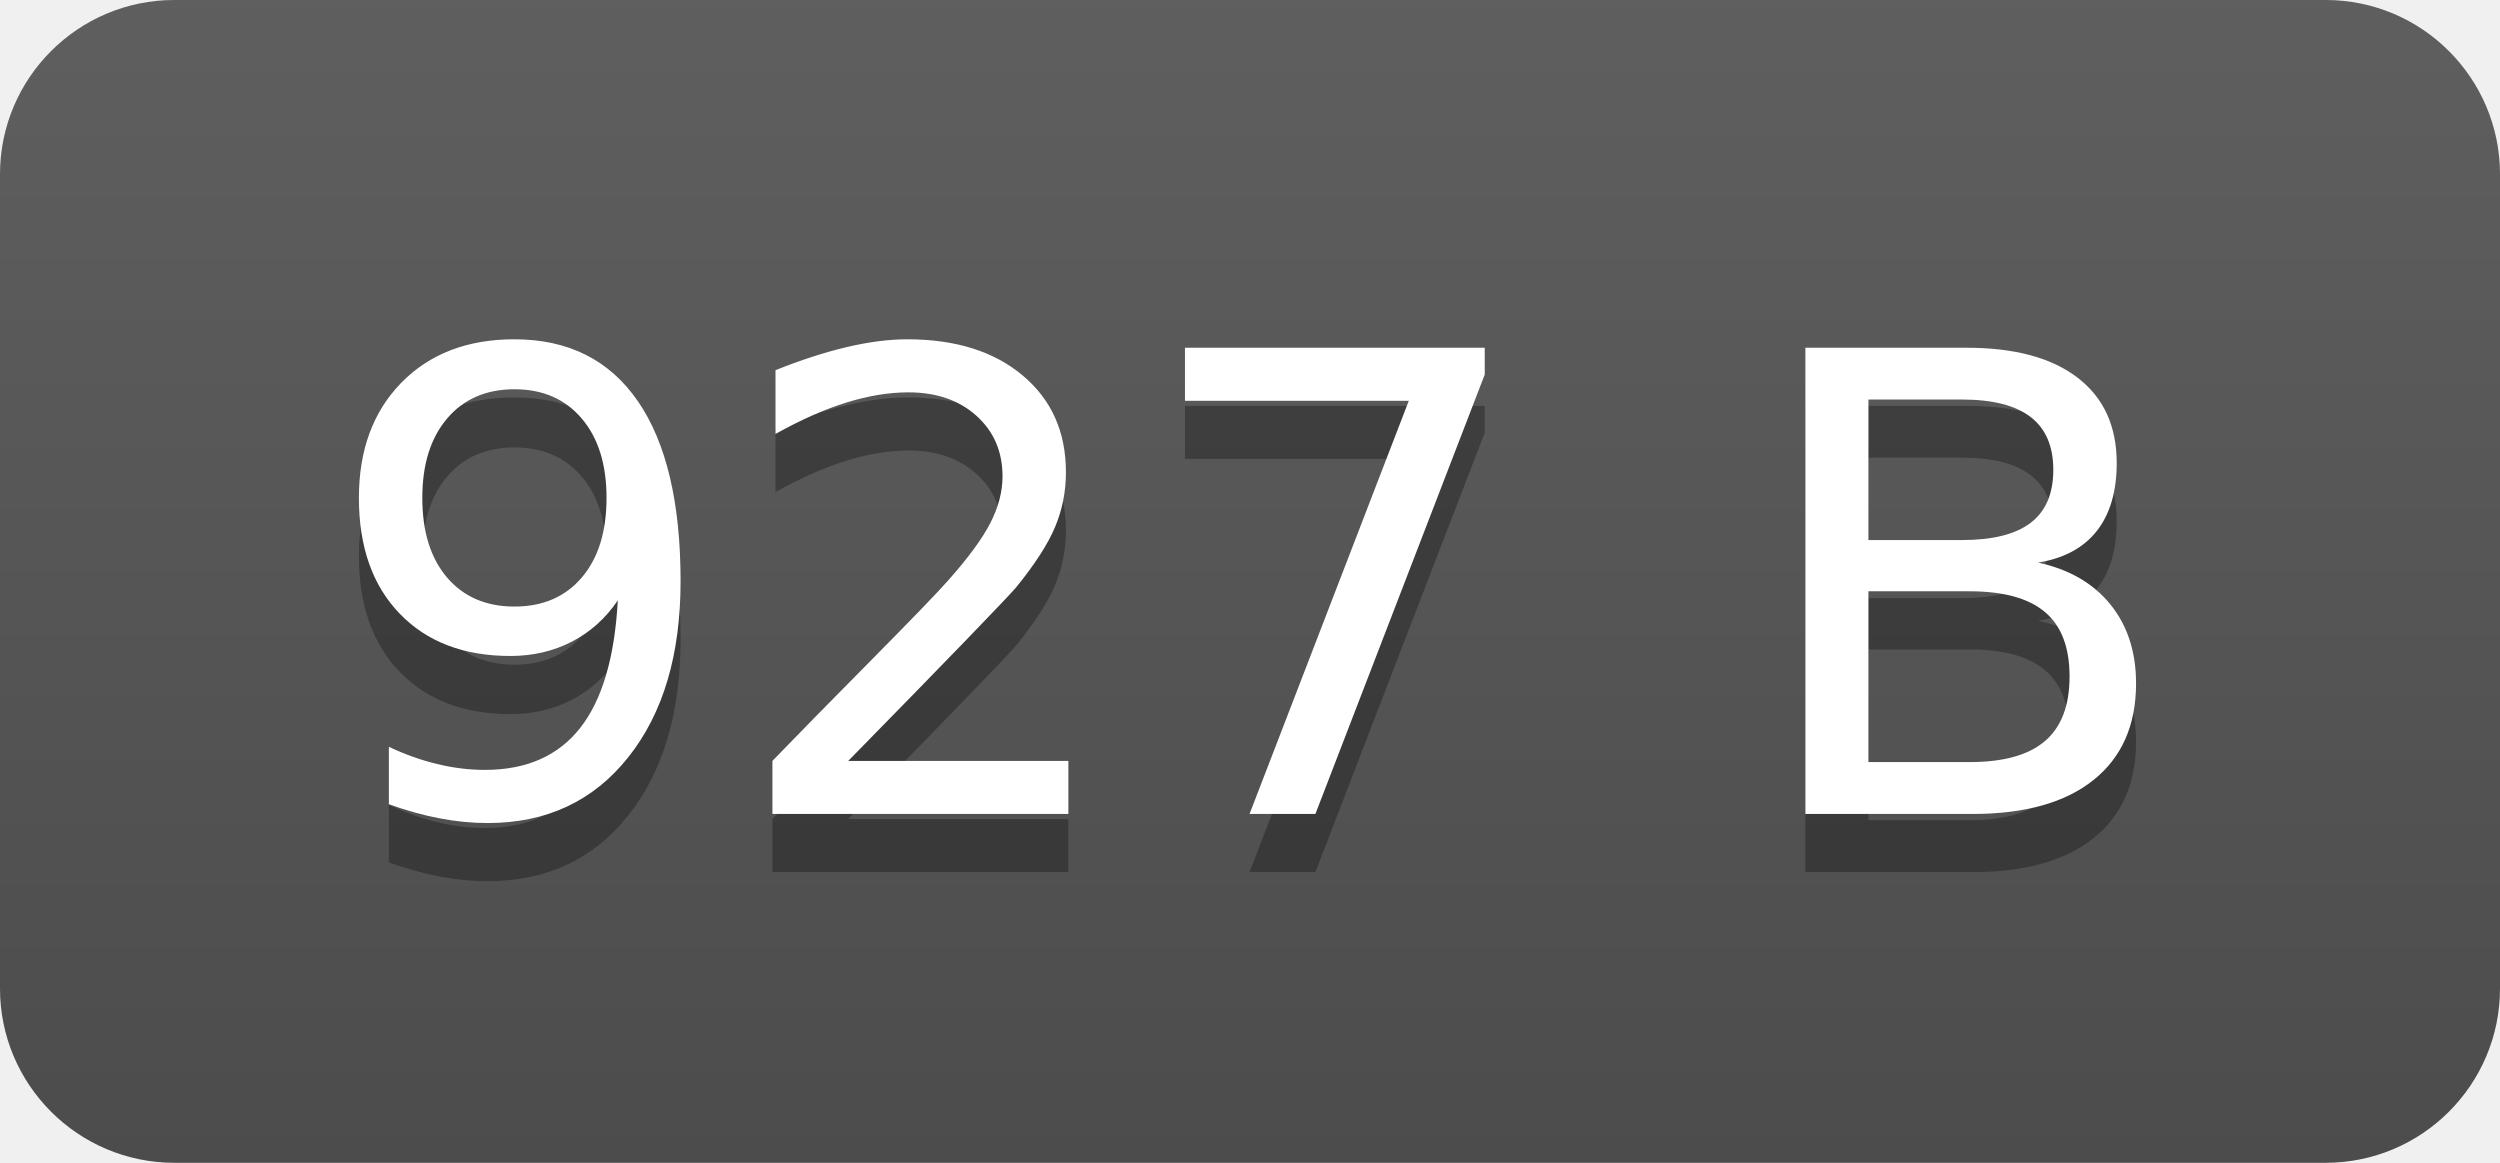
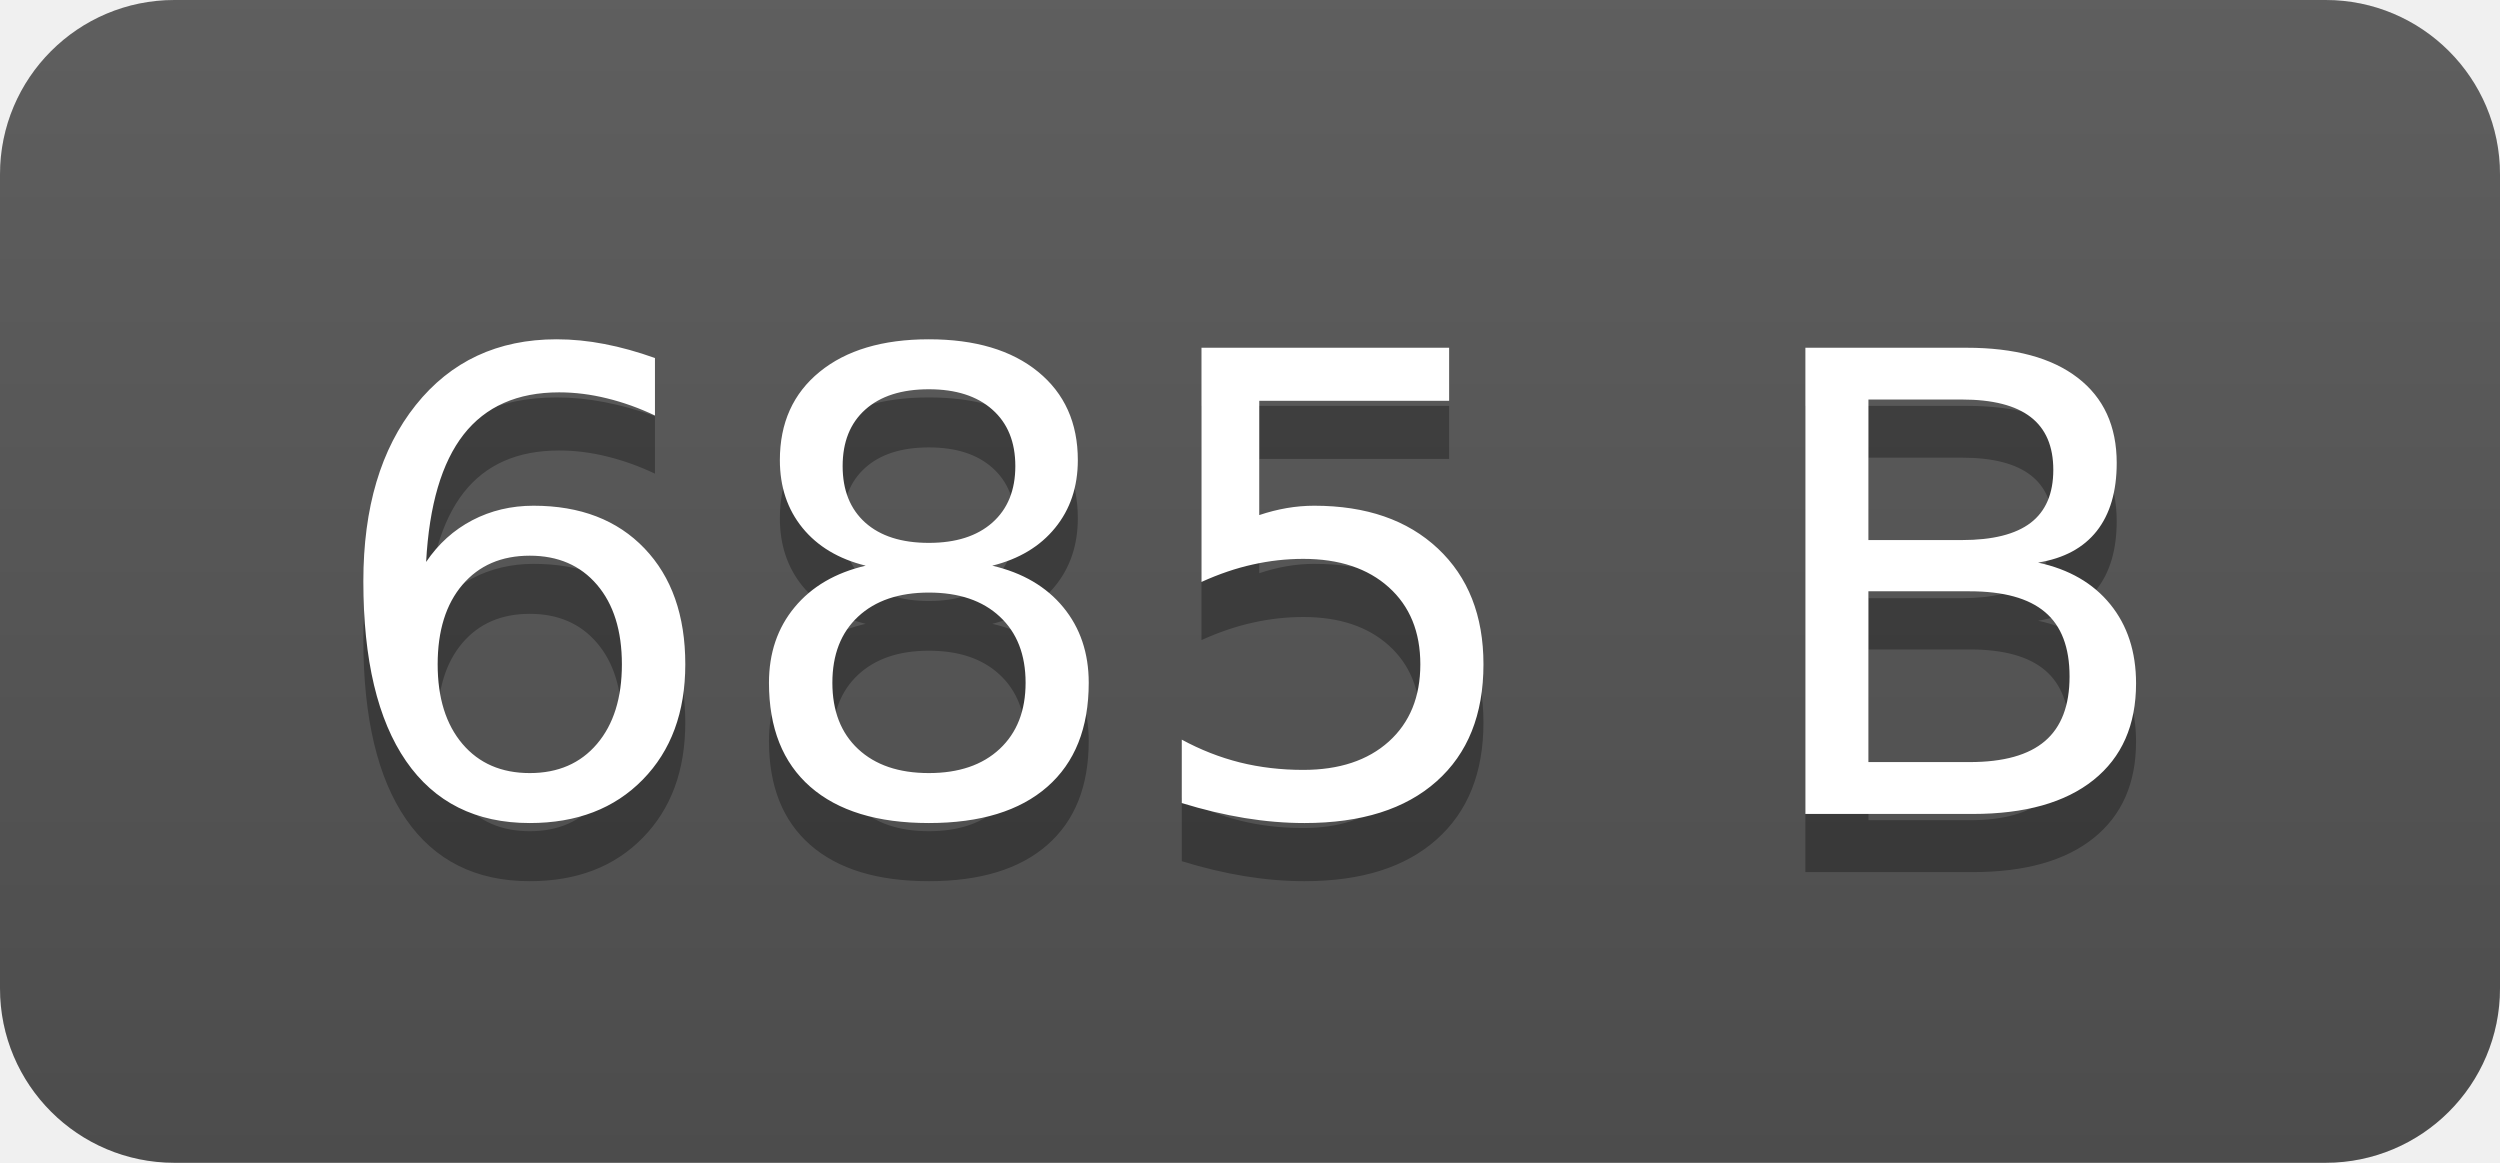
- <svg xmlns="http://www.w3.org/2000/svg" width="43" height="20" role="img" aria-label="927 B">
+ <svg xmlns="http://www.w3.org/2000/svg" width="43" height="20" role="img" aria-label="685 B">
  <linearGradient id="s" x2="0" y2="100%">
    <stop offset="0" stop-color="#bbb" stop-opacity=".1" />
    <stop offset="1" stop-opacity=".1" />
  </linearGradient>
  <clipPath id="r">
    <rect width="43" height="20" rx="3" fill="#fff" />
  </clipPath>
  <g clip-path="url(#r)">
    <rect width="0" height="20" fill="#555" />
    <rect x="0" width="43" height="20" fill="#555" />
    <rect width="43" height="20" fill="url(#s)" />
  </g>
  <g fill="#fff" text-anchor="middle" font-family="Verdana,Geneva,DejaVu Sans,sans-serif" text-rendering="geometricPrecision" font-size="110">
-     <text aria-hidden="true" x="215" y="150" fill="#010101" fill-opacity=".3" transform="scale(.1)" textLength="330">927 B</text>
-     <text x="215" y="140" transform="scale(.1)" fill="#fff" textLength="330">927 B</text>
+     <text aria-hidden="true" x="215" y="150" fill="#010101" fill-opacity=".3" transform="scale(.1)" textLength="330">685 B</text>
+     <text x="215" y="140" transform="scale(.1)" fill="#fff" textLength="330">685 B</text>
  </g>
</svg>
